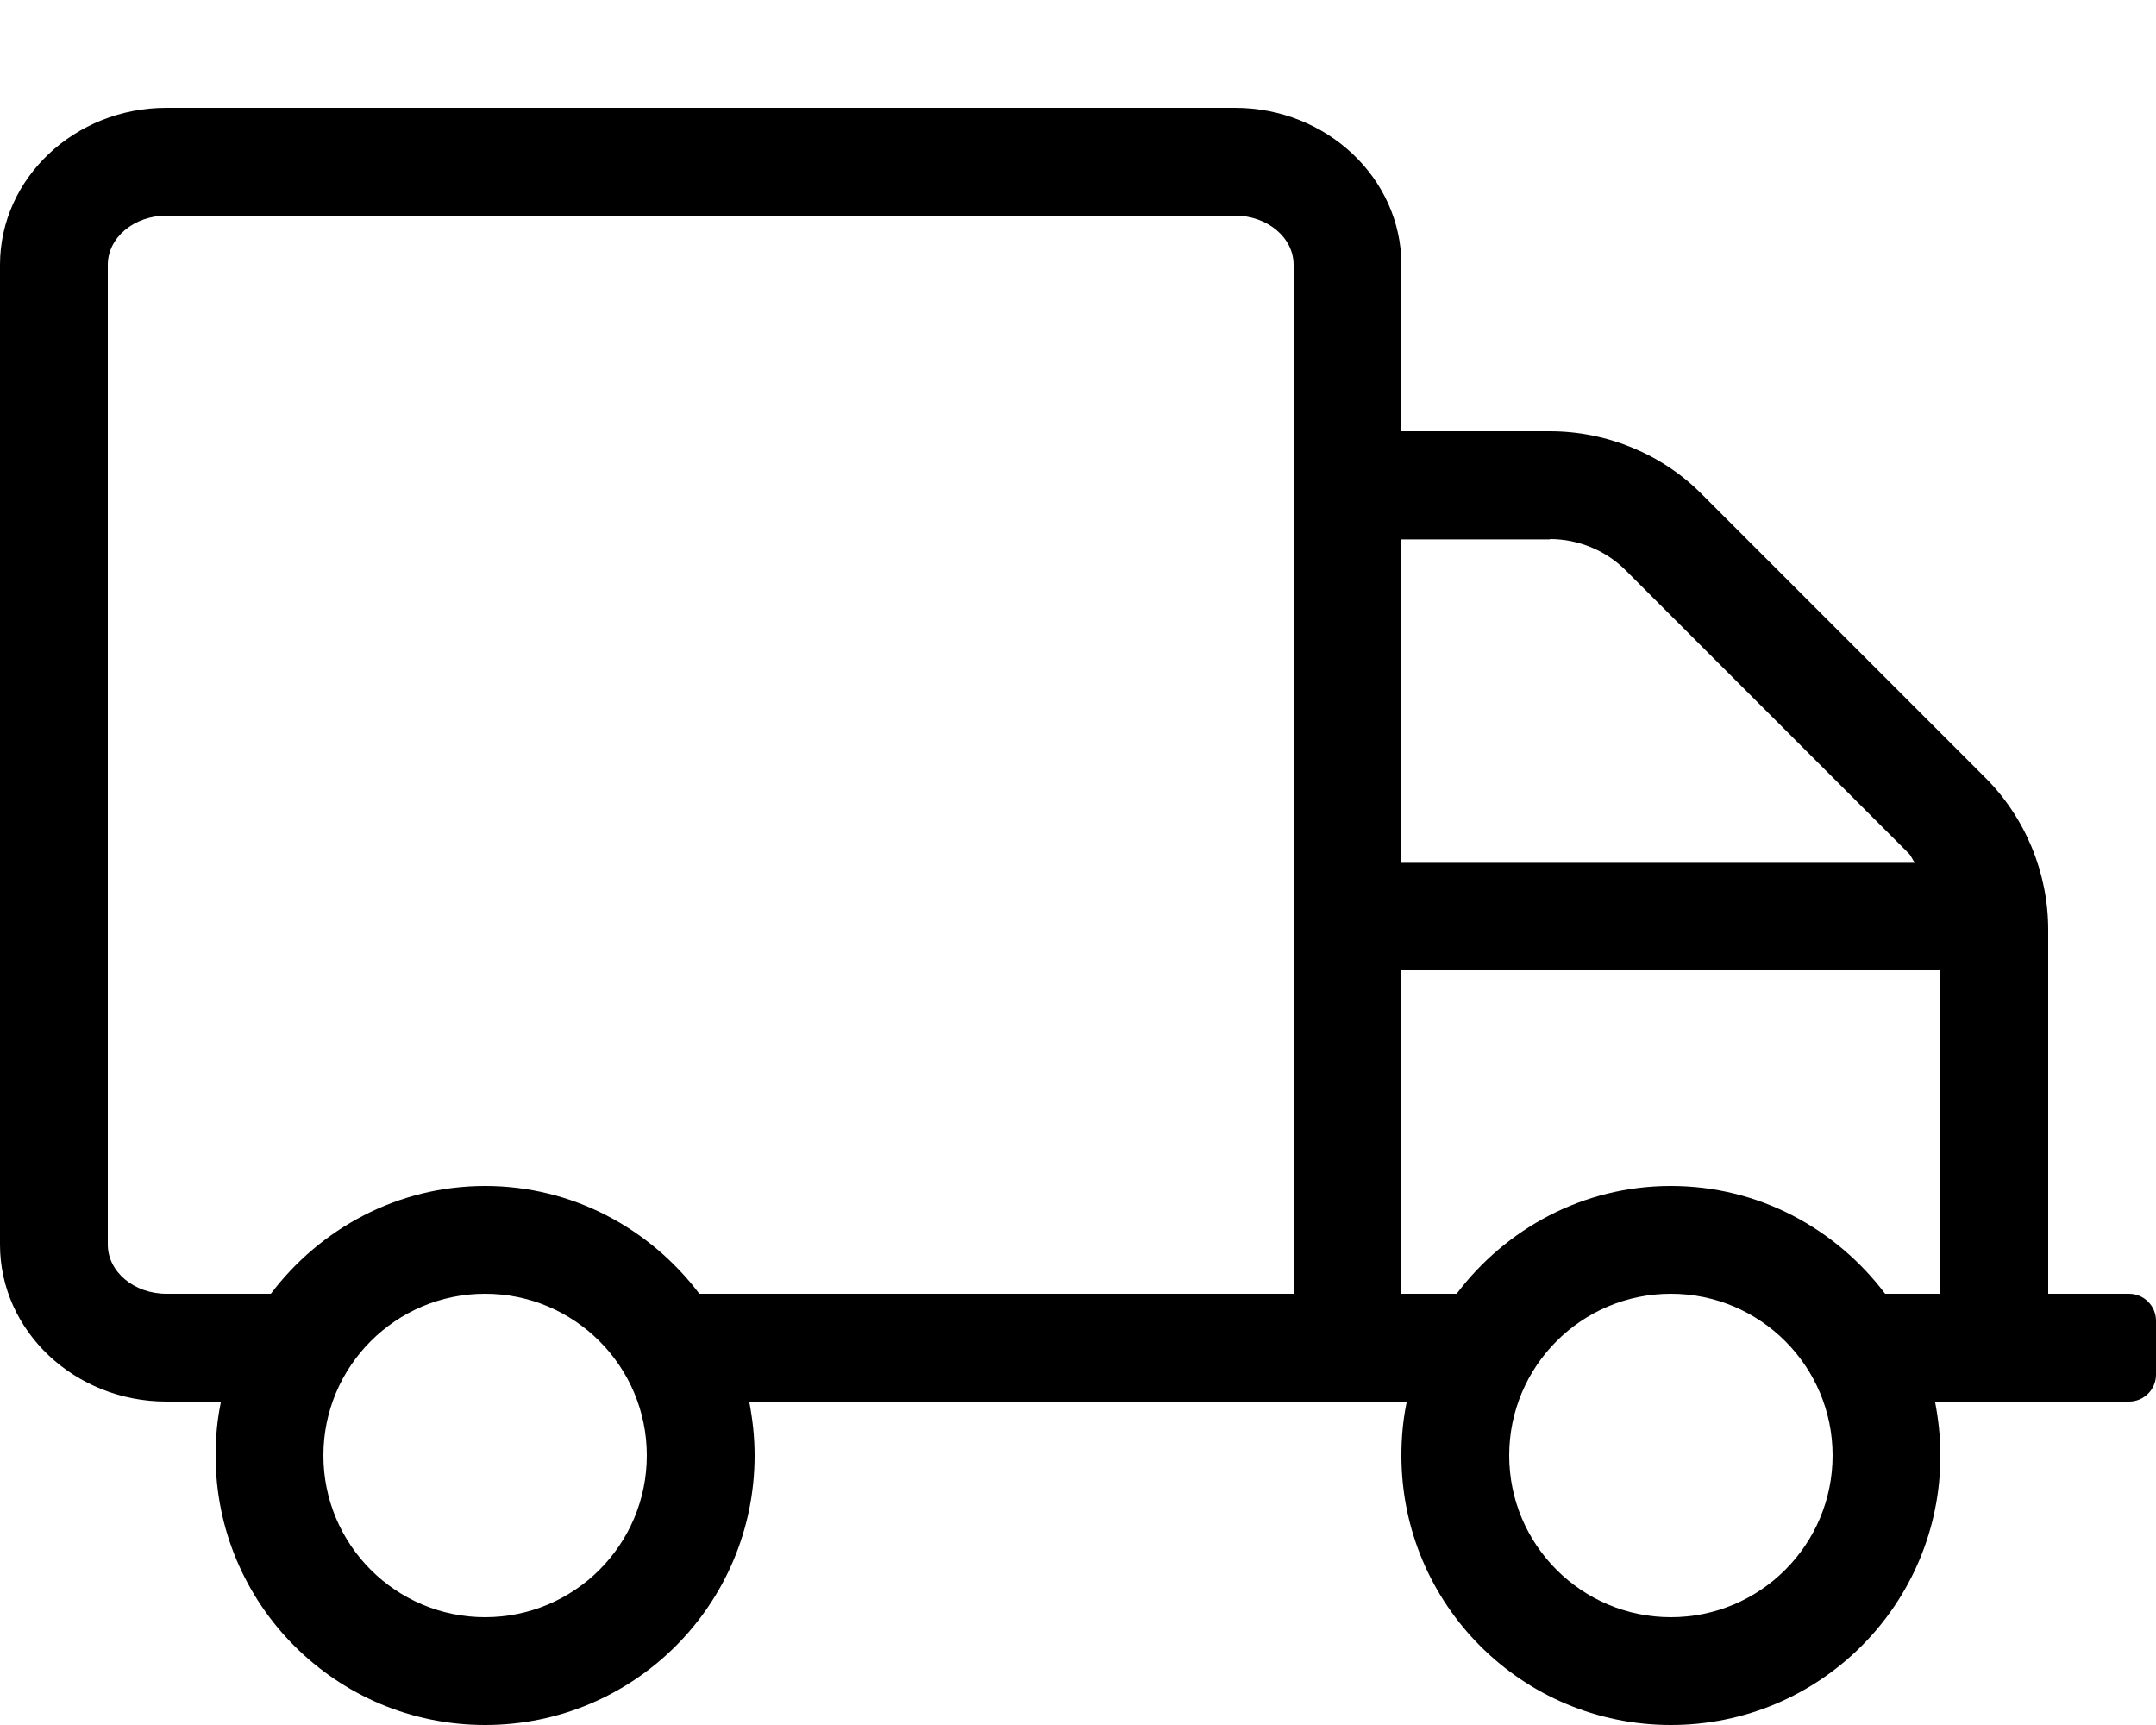
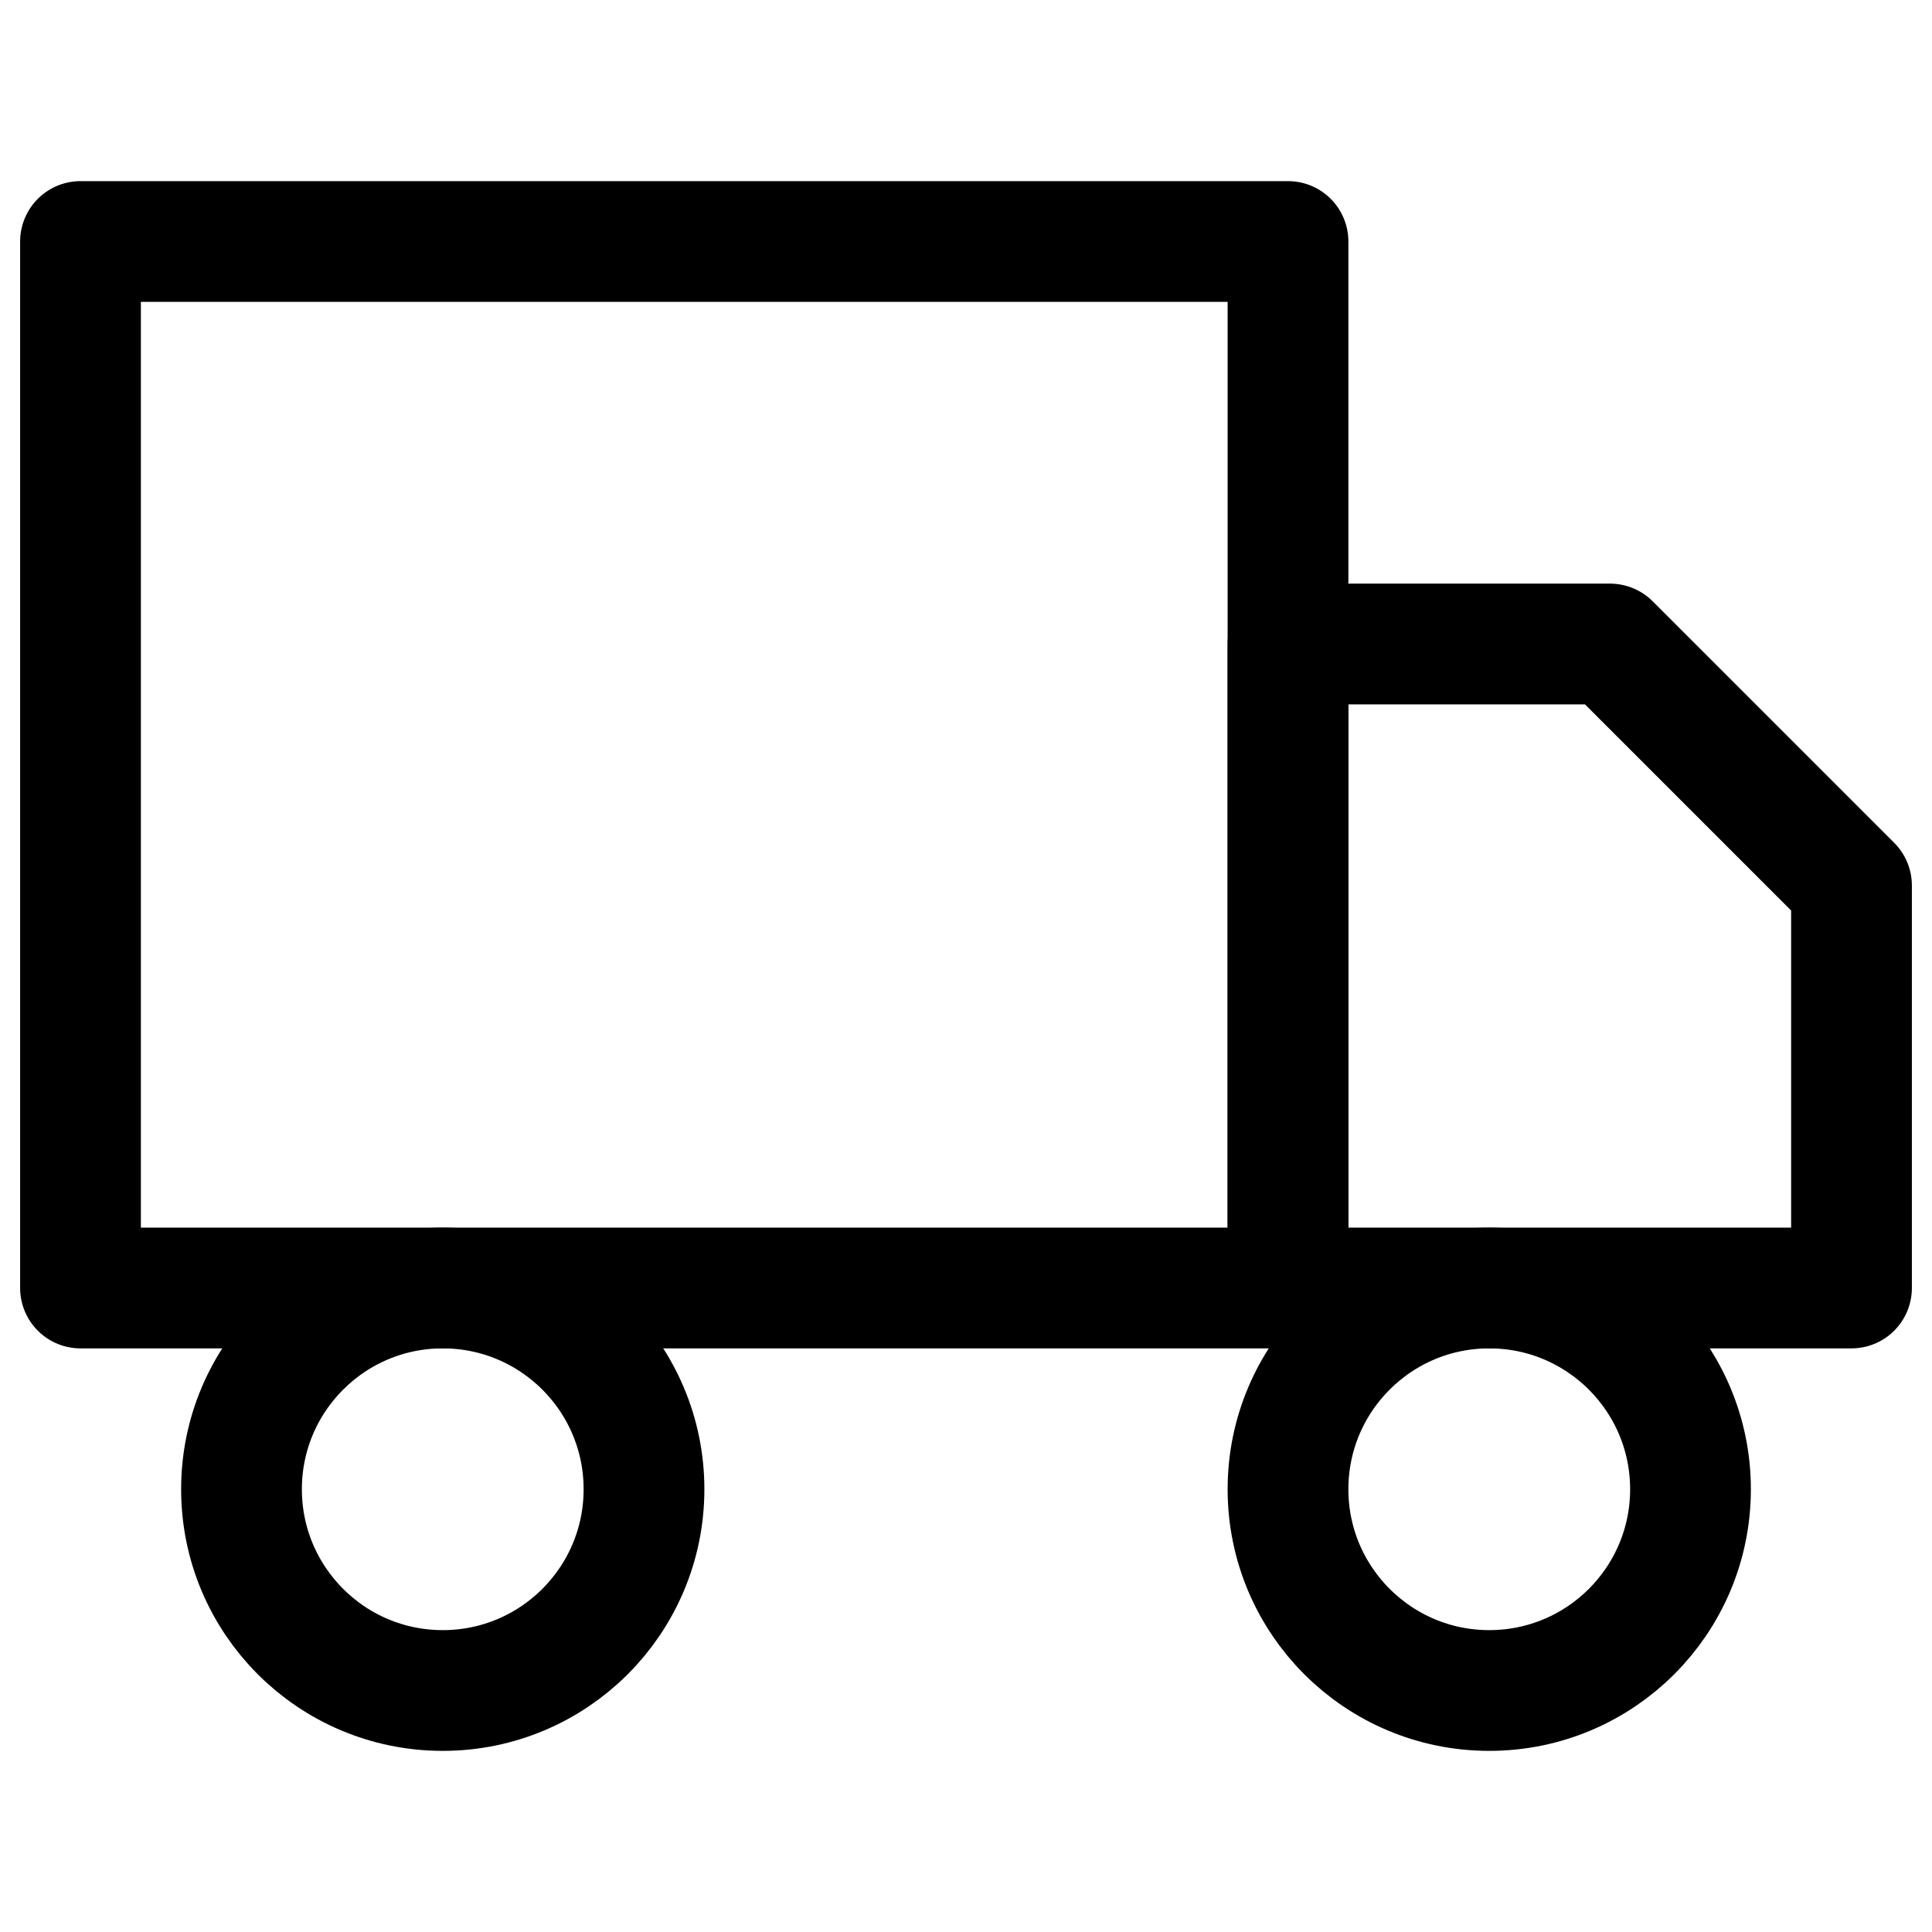
- <svg xmlns="http://www.w3.org/2000/svg" viewBox="0 0 640 512">
-   <path d="M632 384h-24V275.9c0-16.8-6.8-33.3-18.8-45.2l-83.9-83.9c-11.8-12-28.3-18.8-45.2-18.8H416V78.6c0-25.7-22.2-46.6-49.4-46.6H49.4C22.2 32 0 52.9 0 78.6v290.8C0 395.1 22.2 416 49.4 416h16.2c-1.1 5.2-1.6 10.5-1.6 16 0 44.2 35.8 80 80 80s80-35.8 80-80c0-5.5-.6-10.8-1.6-16h195.2c-1.1 5.2-1.6 10.5-1.6 16 0 44.2 35.8 80 80 80s80-35.8 80-80c0-5.5-.6-10.8-1.6-16H632c4.4 0 8-3.6 8-8v-16c0-4.4-3.6-8-8-8zM460.1 160c8.4 0 16.7 3.4 22.6 9.4l83.9 83.9c.8.8 1.1 1.9 1.8 2.8H416v-96h44.1zM144 480c-26.5 0-48-21.5-48-48s21.5-48 48-48 48 21.5 48 48-21.5 48-48 48zm63.6-96C193 364.7 170 352 144 352s-49 12.7-63.6 32h-31c-9.6 0-17.4-6.5-17.4-14.6V78.6C32 70.5 39.8 64 49.4 64h317.2c9.6 0 17.4 6.5 17.4 14.6V384H207.6zM496 480c-26.5 0-48-21.5-48-48s21.5-48 48-48 48 21.5 48 48-21.5 48-48 48zm0-128c-26.1 0-49 12.7-63.6 32H416v-96h160v96h-16.4c-14.6-19.3-37.5-32-63.6-32z" />
+ <svg xmlns="http://www.w3.org/2000/svg" width="24" height="24" viewBox="0 0 24 24" fill="none" stroke="currentColor" stroke-width="1.5" stroke-linecap="round" stroke-linejoin="round" class="feather feather-truck">
+   <rect x="1" y="3" width="15" height="13" />
+   <polygon points="16 8 20 8 23 11 23 16 16 16 16 8" />
+   <circle cx="5.5" cy="18.5" r="2.5" />
+   <circle cx="18.5" cy="18.5" r="2.5" />
</svg>
